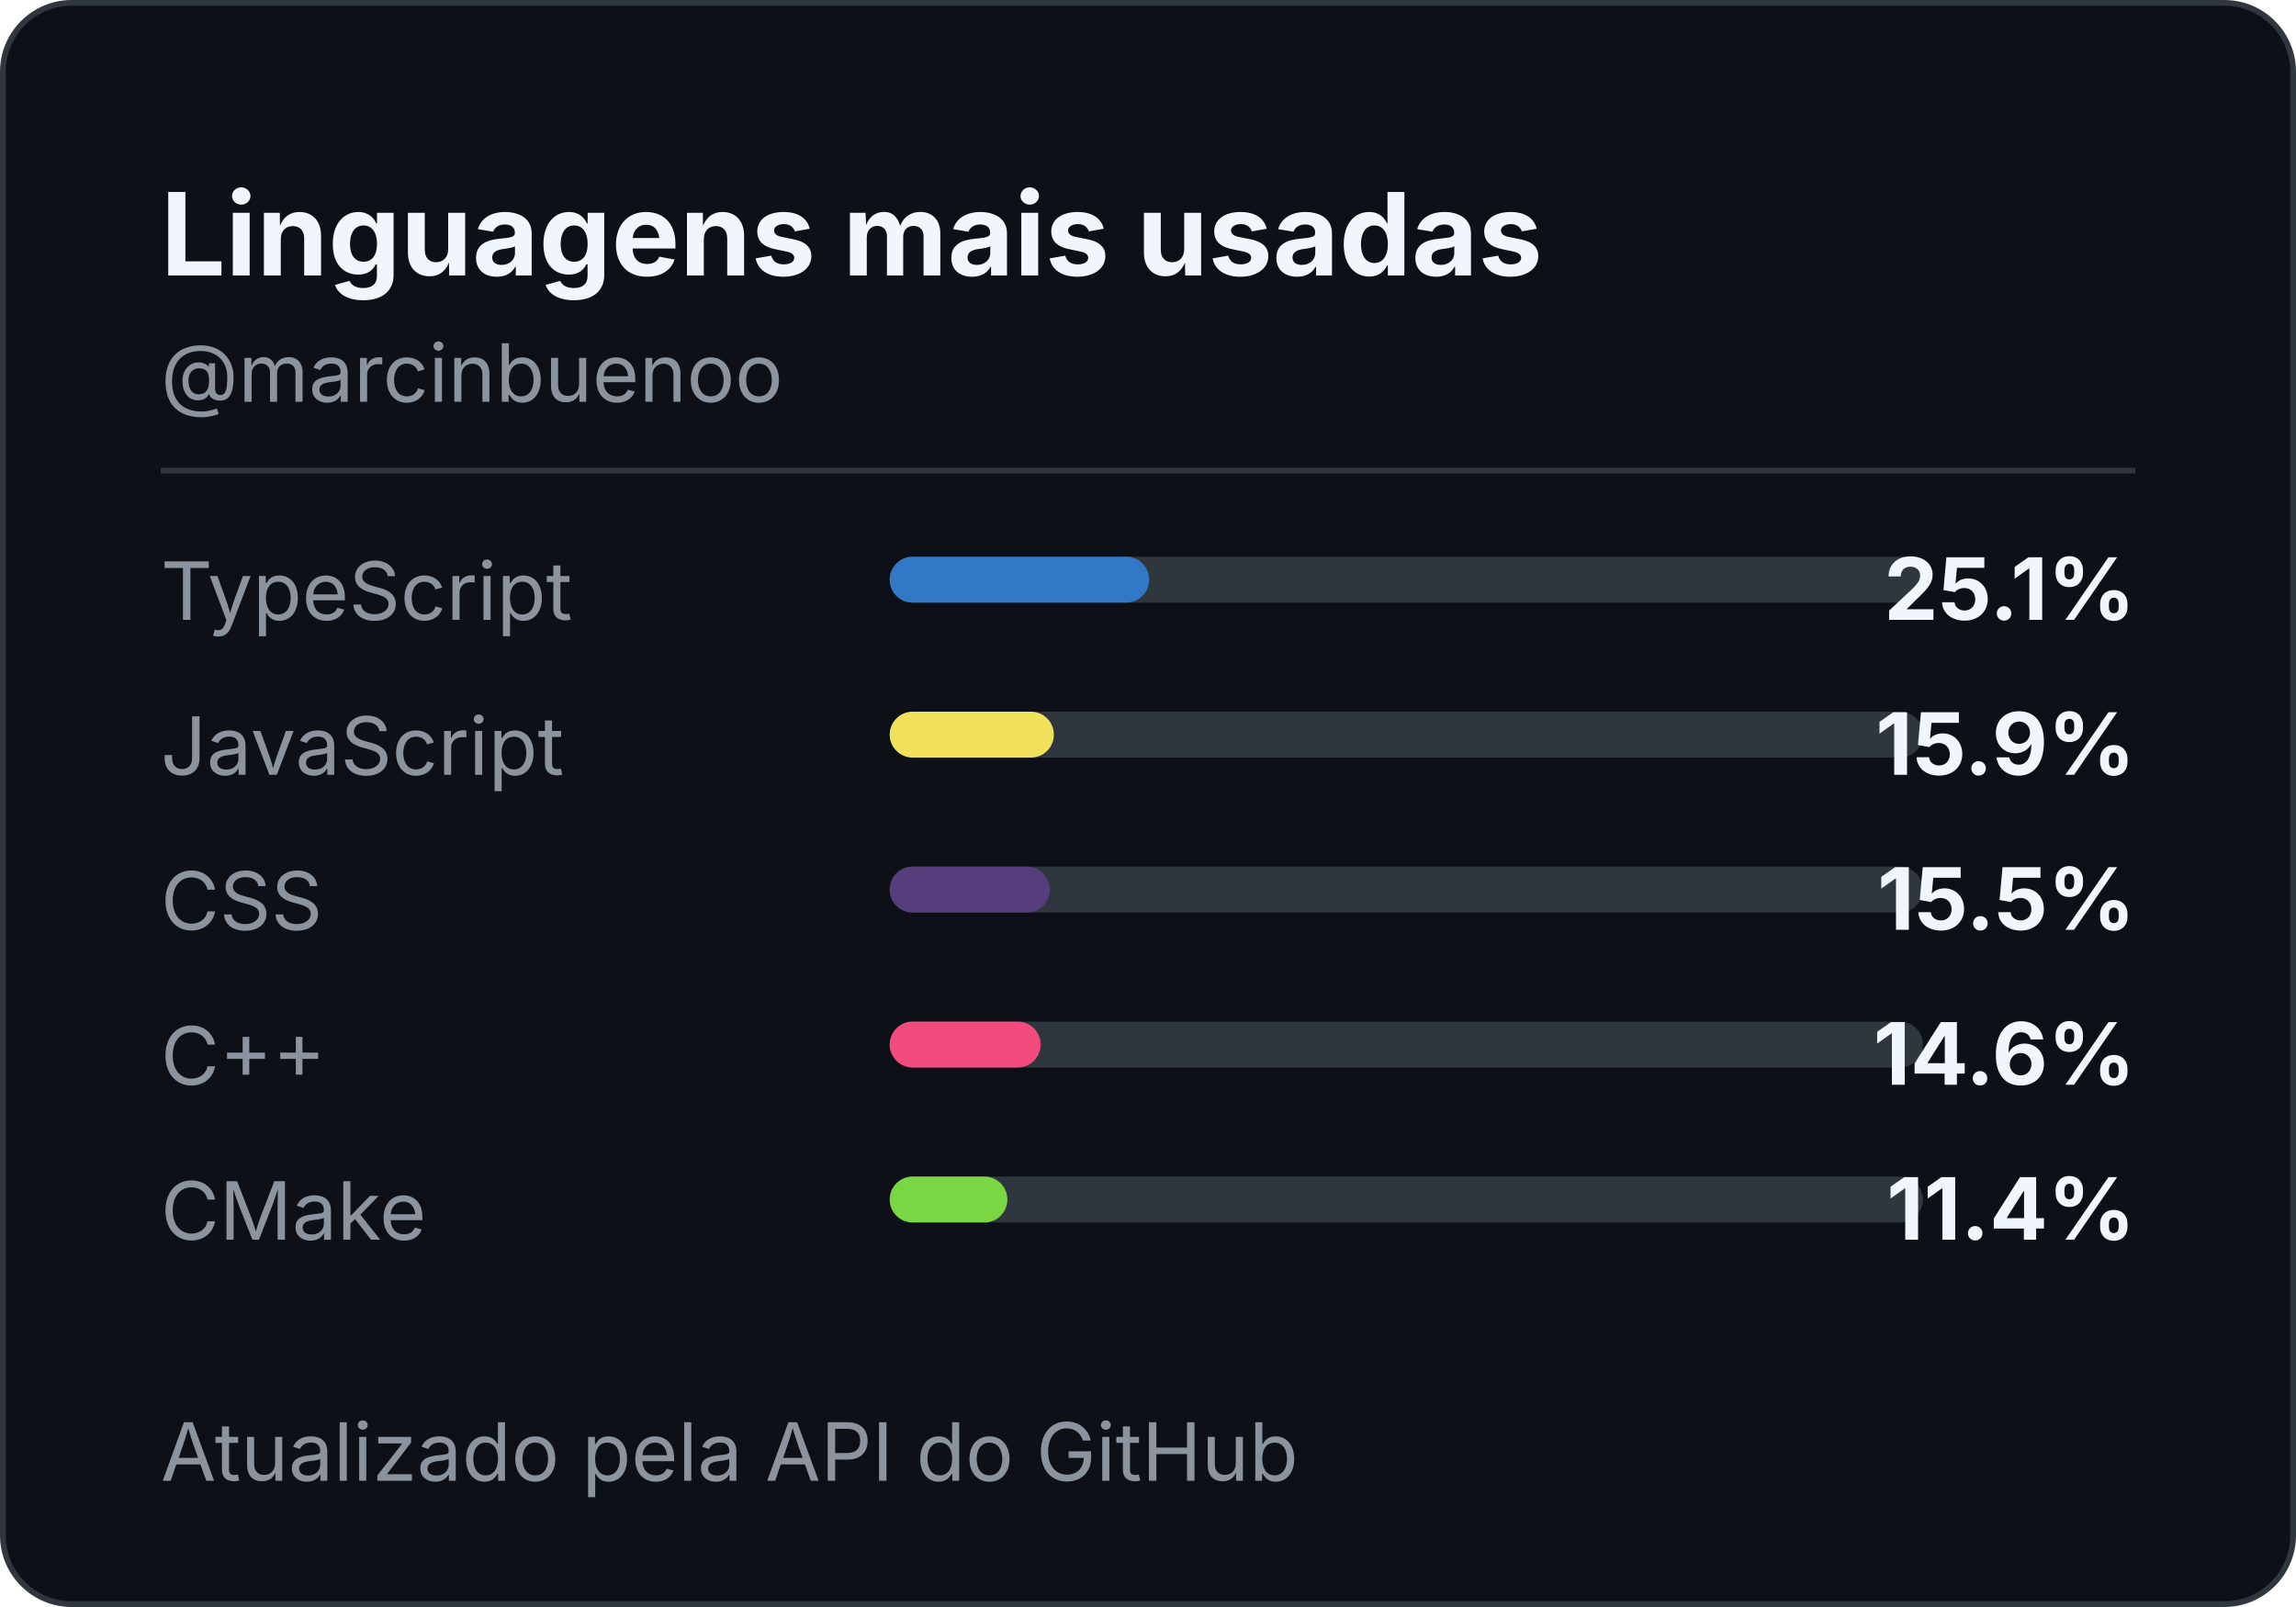
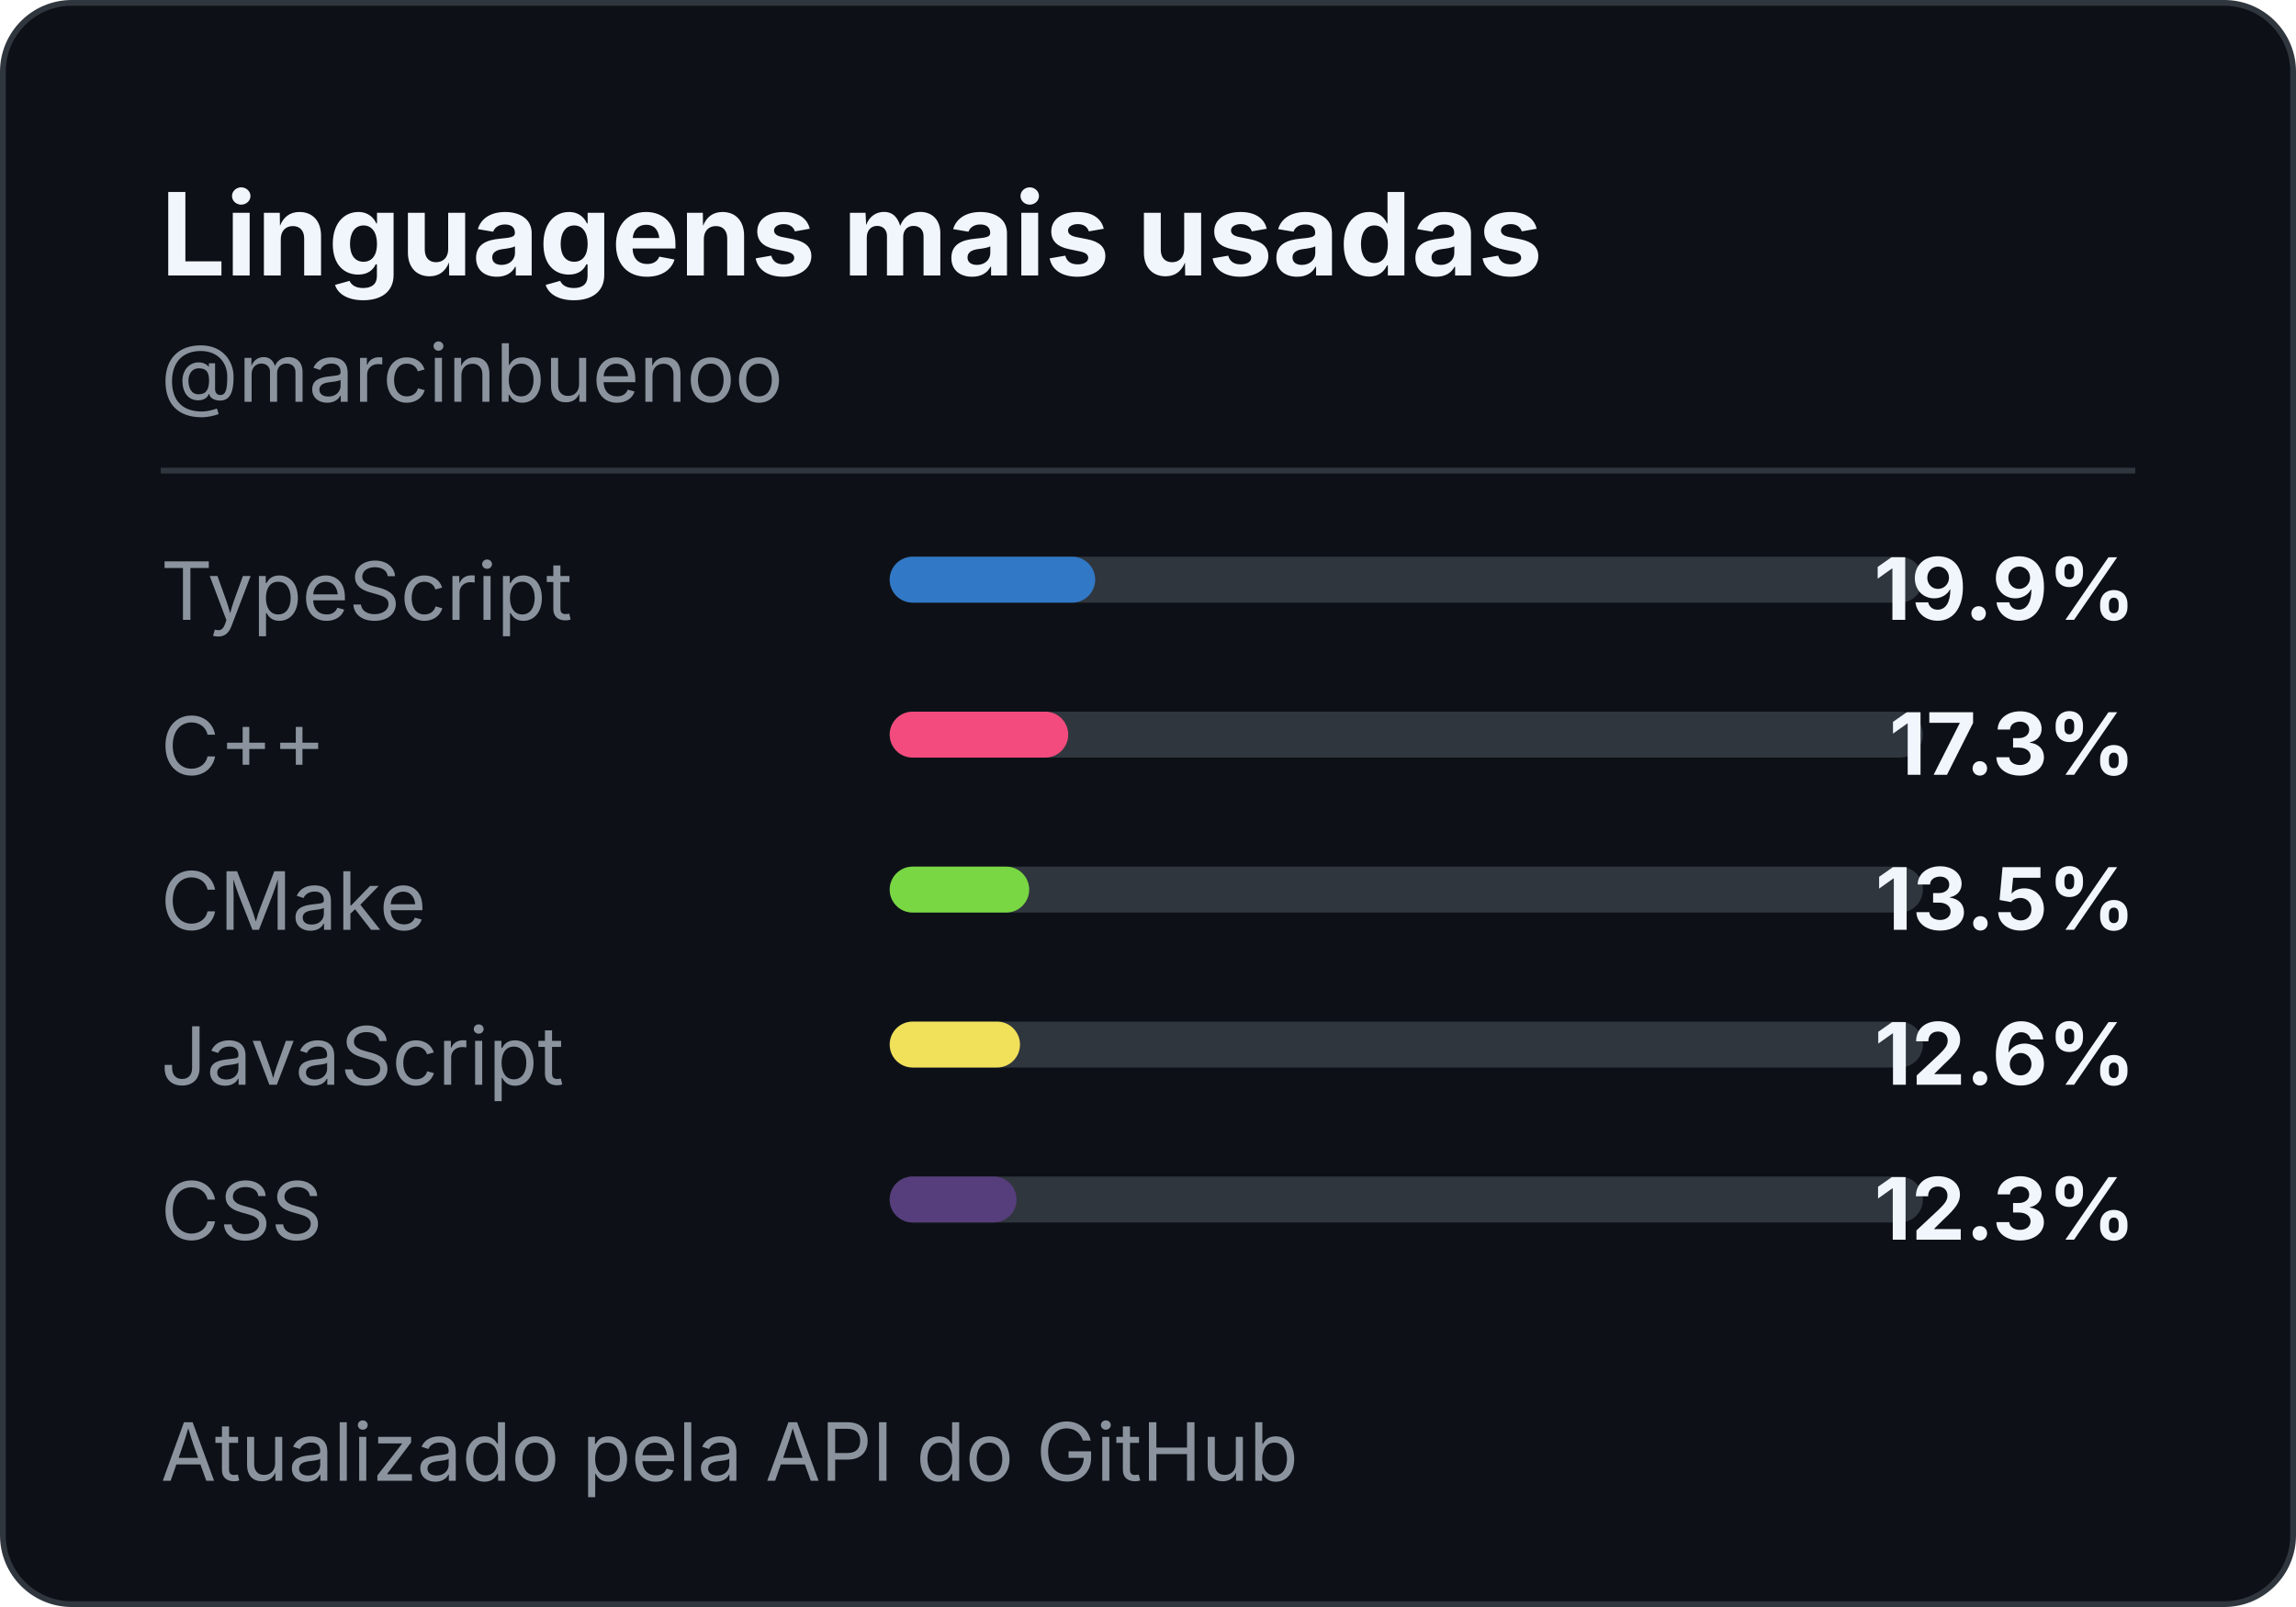
<svg xmlns="http://www.w3.org/2000/svg" width="400" height="280" role="img" aria-label="Most used languages for marcinbuenoo">
  <style>
    .title { font: 700 20px -apple-system,BlinkMacSystemFont,"Segoe UI",sans-serif; fill: #f0f6fc; }
    .handle { font: 14px -apple-system,BlinkMacSystemFont,"Segoe UI",sans-serif; fill: #8b949e; }
    .label { font: 14px -apple-system,BlinkMacSystemFont,"Segoe UI",sans-serif; fill: #8b949e; }
    .value { font: 700 15px -apple-system,BlinkMacSystemFont,"Segoe UI",sans-serif; fill: #f0f6fc; }
  </style>
  <rect x="0.5" y="0.5" width="399" height="279" rx="12" fill="#0d1117" stroke="#30363d" />
  <text x="28" y="48" class="title">Linguagens mais usadas</text>
  <text x="28" y="70" class="handle">@marcinbuenoo</text>
  <line x1="28" y1="82" x2="372" y2="82" stroke="#30363d" />
  <text x="28" y="108" class="label">TypeScript</text>
  <rect x="155" y="97" width="180" height="8" rx="4" fill="#30363d" />
-   <rect x="155" y="97" width="45.2" height="8" rx="4" fill="#3178C6" />
-   <text x="372" y="108" text-anchor="end" class="value">25.1%</text>
-   <text x="28" y="135" class="label">JavaScript</text>
+   <rect x="155" y="97" width="35.8" height="8" rx="4" fill="#3178C6" />
+   <text x="372" y="108" text-anchor="end" class="value">19.9%</text>
+   <text x="28" y="135" class="label">C++</text>
  <rect x="155" y="124" width="180" height="8" rx="4" fill="#30363d" />
-   <rect x="155" y="124" width="28.6" height="8" rx="4" fill="#F1E05A" />
-   <text x="372" y="135" text-anchor="end" class="value">15.9%</text>
-   <text x="28" y="162" class="label">CSS</text>
+   <rect x="155" y="124" width="31.1" height="8" rx="4" fill="#F34B7D" />
+   <text x="372" y="135" text-anchor="end" class="value">17.3%</text>
+   <text x="28" y="162" class="label">CMake</text>
  <rect x="155" y="151" width="180" height="8" rx="4" fill="#30363d" />
-   <rect x="155" y="151" width="27.9" height="8" rx="4" fill="#563D7C" />
-   <text x="372" y="162" text-anchor="end" class="value">15.5%</text>
-   <text x="28" y="189" class="label">C++</text>
+   <rect x="155" y="151" width="24.3" height="8" rx="4" fill="hsl(98, 65%, 55%)" />
+   <text x="372" y="162" text-anchor="end" class="value">13.5%</text>
+   <text x="28" y="189" class="label">JavaScript</text>
  <rect x="155" y="178" width="180" height="8" rx="4" fill="#30363d" />
-   <rect x="155" y="178" width="26.3" height="8" rx="4" fill="#F34B7D" />
-   <text x="372" y="189" text-anchor="end" class="value">14.6%</text>
-   <text x="28" y="216" class="label">CMake</text>
+   <rect x="155" y="178" width="22.7" height="8" rx="4" fill="#F1E05A" />
+   <text x="372" y="189" text-anchor="end" class="value">12.6%</text>
+   <text x="28" y="216" class="label">CSS</text>
  <rect x="155" y="205" width="180" height="8" rx="4" fill="#30363d" />
-   <rect x="155" y="205" width="20.5" height="8" rx="4" fill="hsl(98, 65%, 55%)" />
-   <text x="372" y="216" text-anchor="end" class="value">11.4%</text>
+   <rect x="155" y="205" width="22.1" height="8" rx="4" fill="#563D7C" />
+   <text x="372" y="216" text-anchor="end" class="value">12.3%</text>
  <text x="28" y="258" class="handle">Atualizado pela API do GitHub</text>
</svg>
